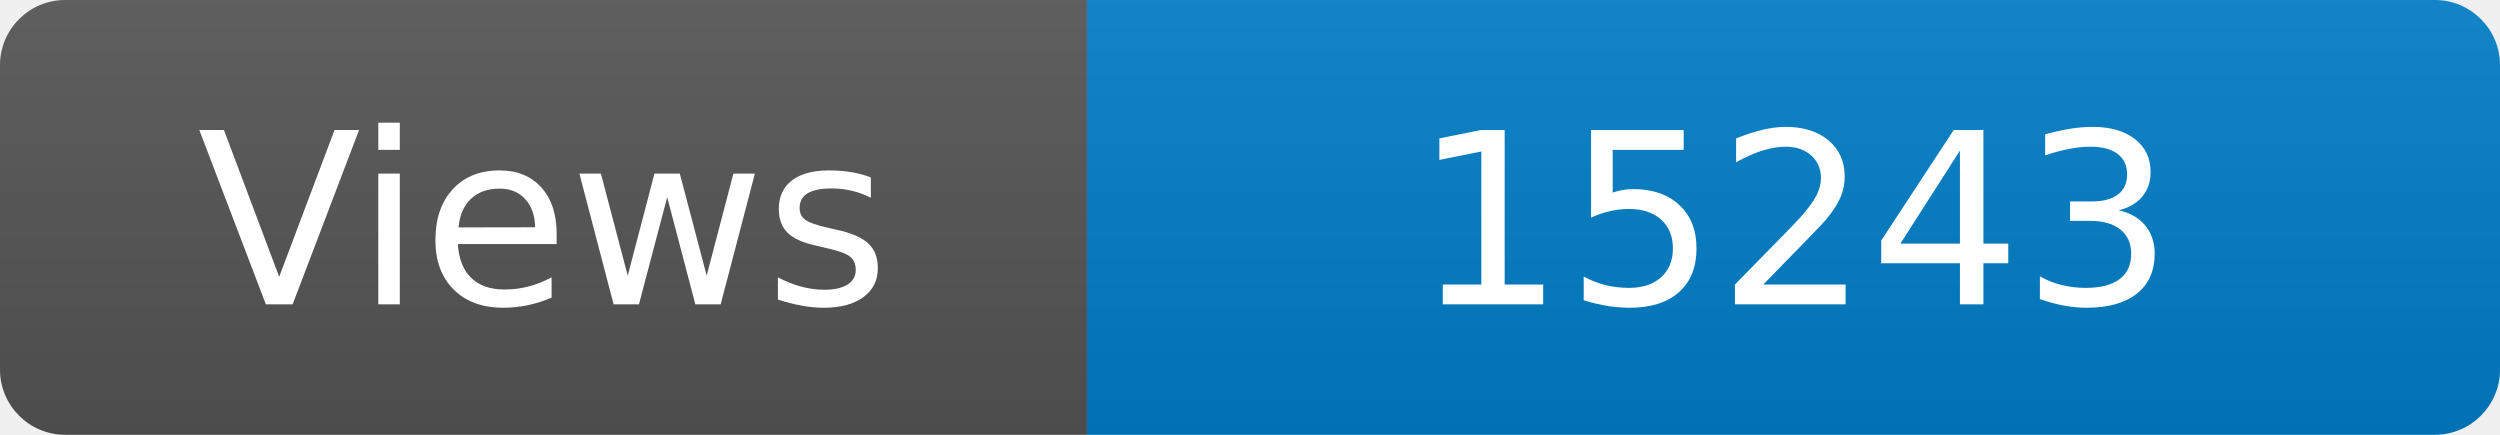
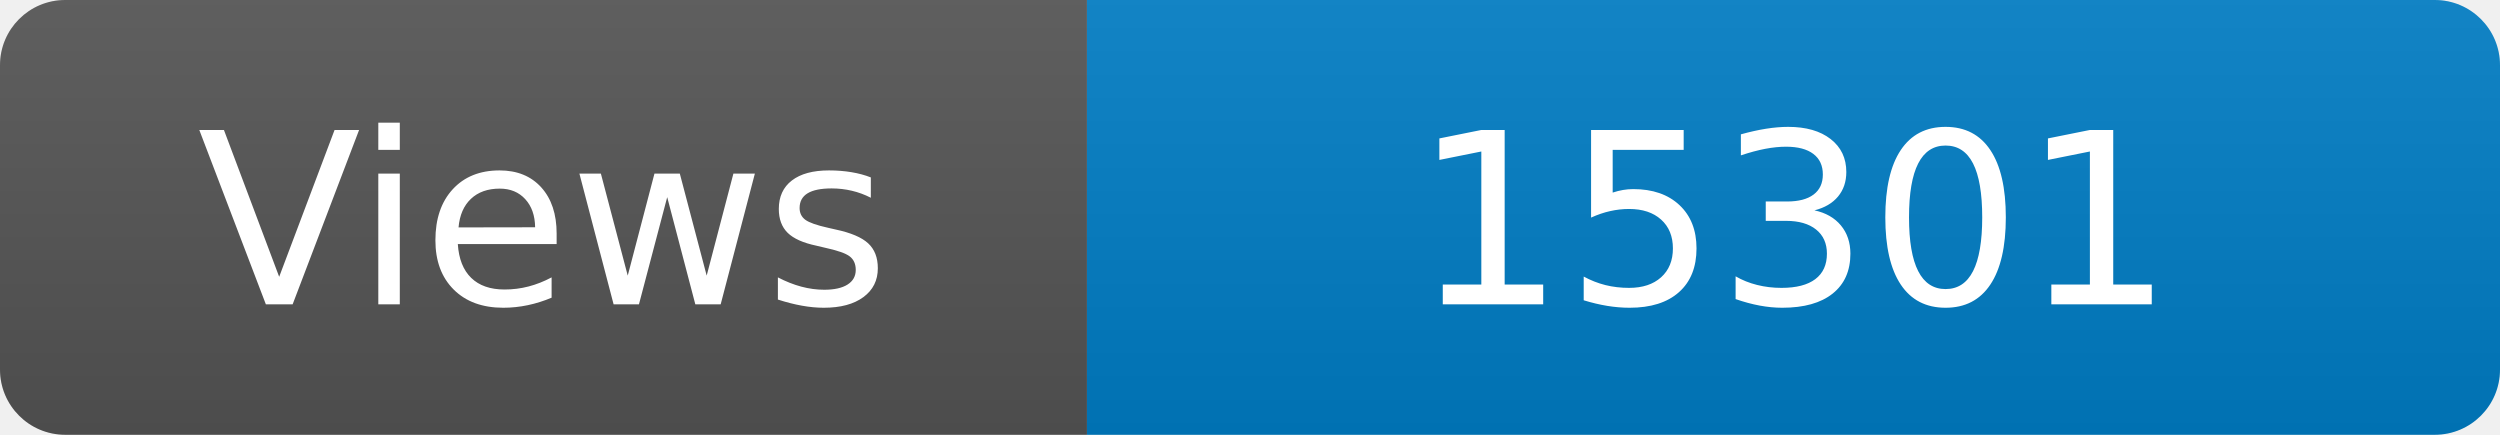
<svg xmlns="http://www.w3.org/2000/svg" width="115" height="20" role="img" aria-label="Maintained?: yes">
  <linearGradient id="s" x2="0" y2="100%">
    <stop offset="0" stop-color="#bbb" stop-opacity=".1" />
    <stop offset="1" stop-opacity=".1" />
  </linearGradient>
  <clipPath id="r">
    <rect width="115" height="20" rx="3" fill="#fff" />
  </clipPath>
  <g clip-path="url(#r)">
    <rect width="50" height="20" fill="#555" />
    <rect x="50" width="160" height="20" fill="#007ec6" />
    <rect width="115" height="20" fill="url(#s)" />
  </g>
  <g fill="#fff" text-anchor="middle" font-family="Verdana,Geneva,DejaVu Sans,sans-serif" font-size="110">
    <text x="250" y="140" transform="scale(.1)" fill="#fff">Views</text>
-     <text x="825" y="140" transform="scale(.1)" fill="#fff">15243</text>
+     <text x="825" y="140" transform="scale(.1)" fill="#fff">15301</text>
  </g>
</svg>
